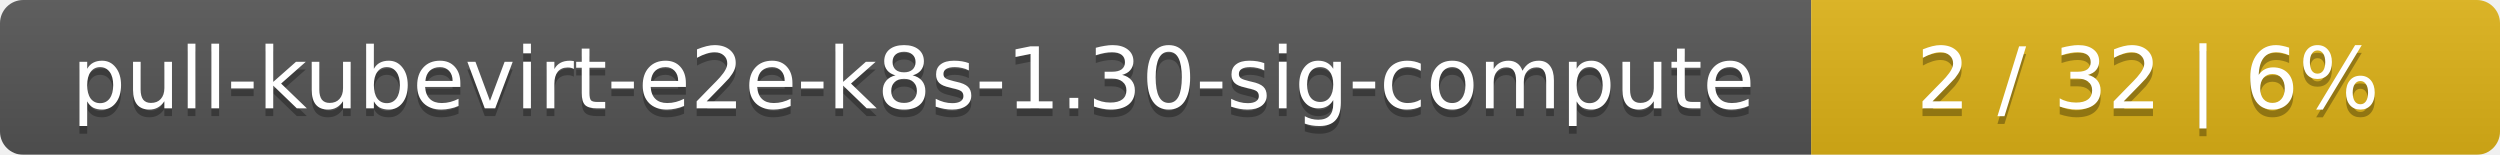
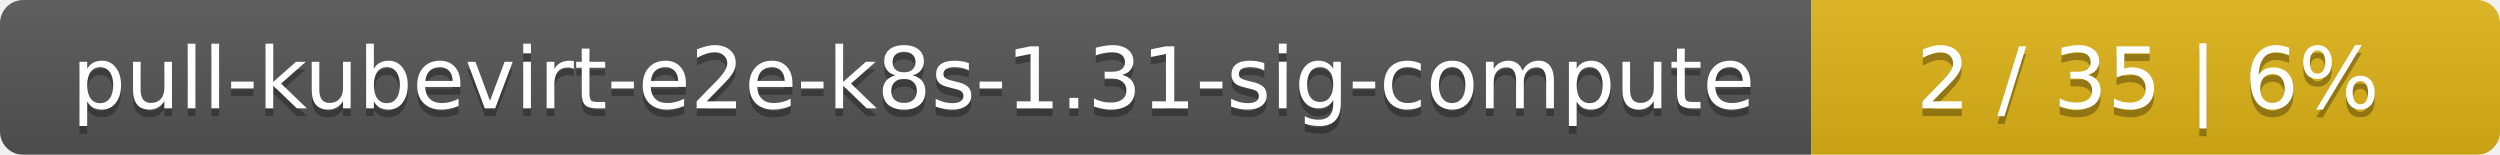
<svg xmlns="http://www.w3.org/2000/svg" width="323" height="20">
  <linearGradient id="smooth" x2="0" y2="100%">
    <stop offset="0" stop-color="#bbb" stop-opacity=".1" />
    <stop offset="1" stop-opacity=".1" />
  </linearGradient>
  <mask id="round">
    <rect width="323" height="20" rx="3" fill="#fff" />
  </mask>
  <g mask="url(#round)">
    <rect width="234" height="20" fill="#555" />
    <rect x="234" width="89" height="20" fill="#dfb317" />
    <rect width="323" height="20" fill="url(#smooth)" />
  </g>
  <g fill="#fff" text-anchor="middle" font-family="DejaVu Sans,Verdana,Geneva,sans-serif" font-size="11">
-     <text x="118" y="15" fill="#010101" fill-opacity=".3">pull-kubevirt-e2e-k8s-1.30-sig-compute</text>
-     <text x="118" y="14">pull-kubevirt-e2e-k8s-1.30-sig-compute</text>
-     <text x="277.5" y="15" fill="#010101" fill-opacity=".3">2 / 32    |    6%</text>
-     <text x="277.5" y="14">2 / 32    |    6%</text>
+     <text x="118" y="15" fill="#010101" fill-opacity=".3">pull-kubevirt-e2e-k8s-1.31-sig-compute</text>
+     <text x="118" y="14">pull-kubevirt-e2e-k8s-1.31-sig-compute</text>
+     <text x="277.5" y="15" fill="#010101" fill-opacity=".3">2 / 35    |    6%</text>
+     <text x="277.5" y="14">2 / 35    |    6%</text>
  </g>
</svg>
